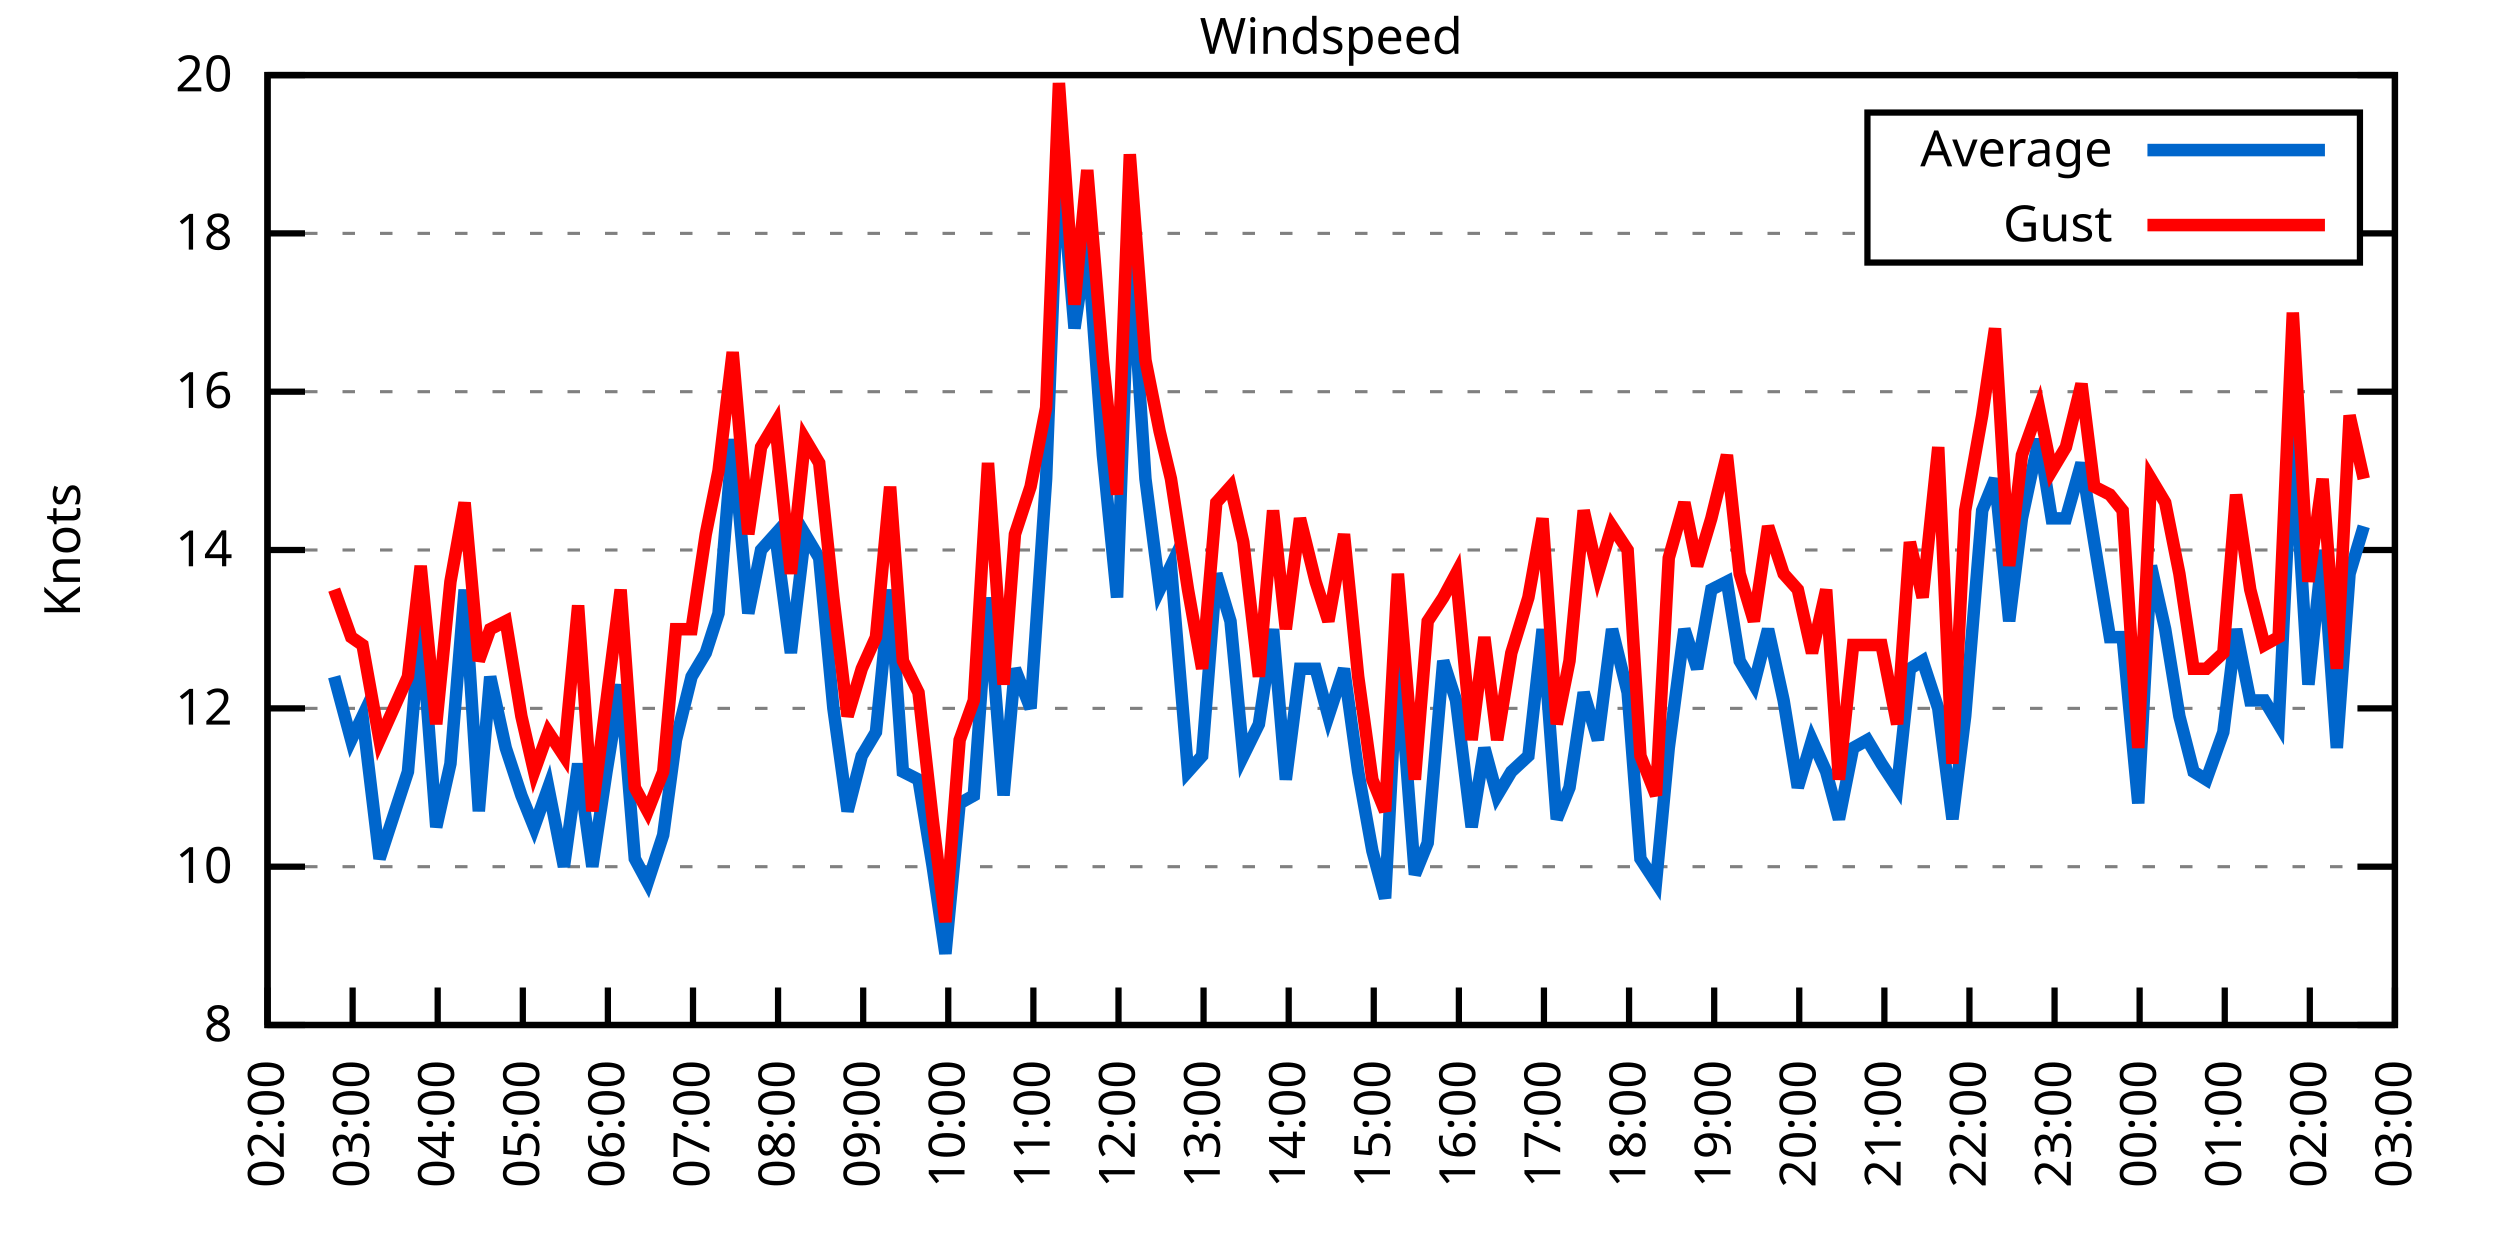
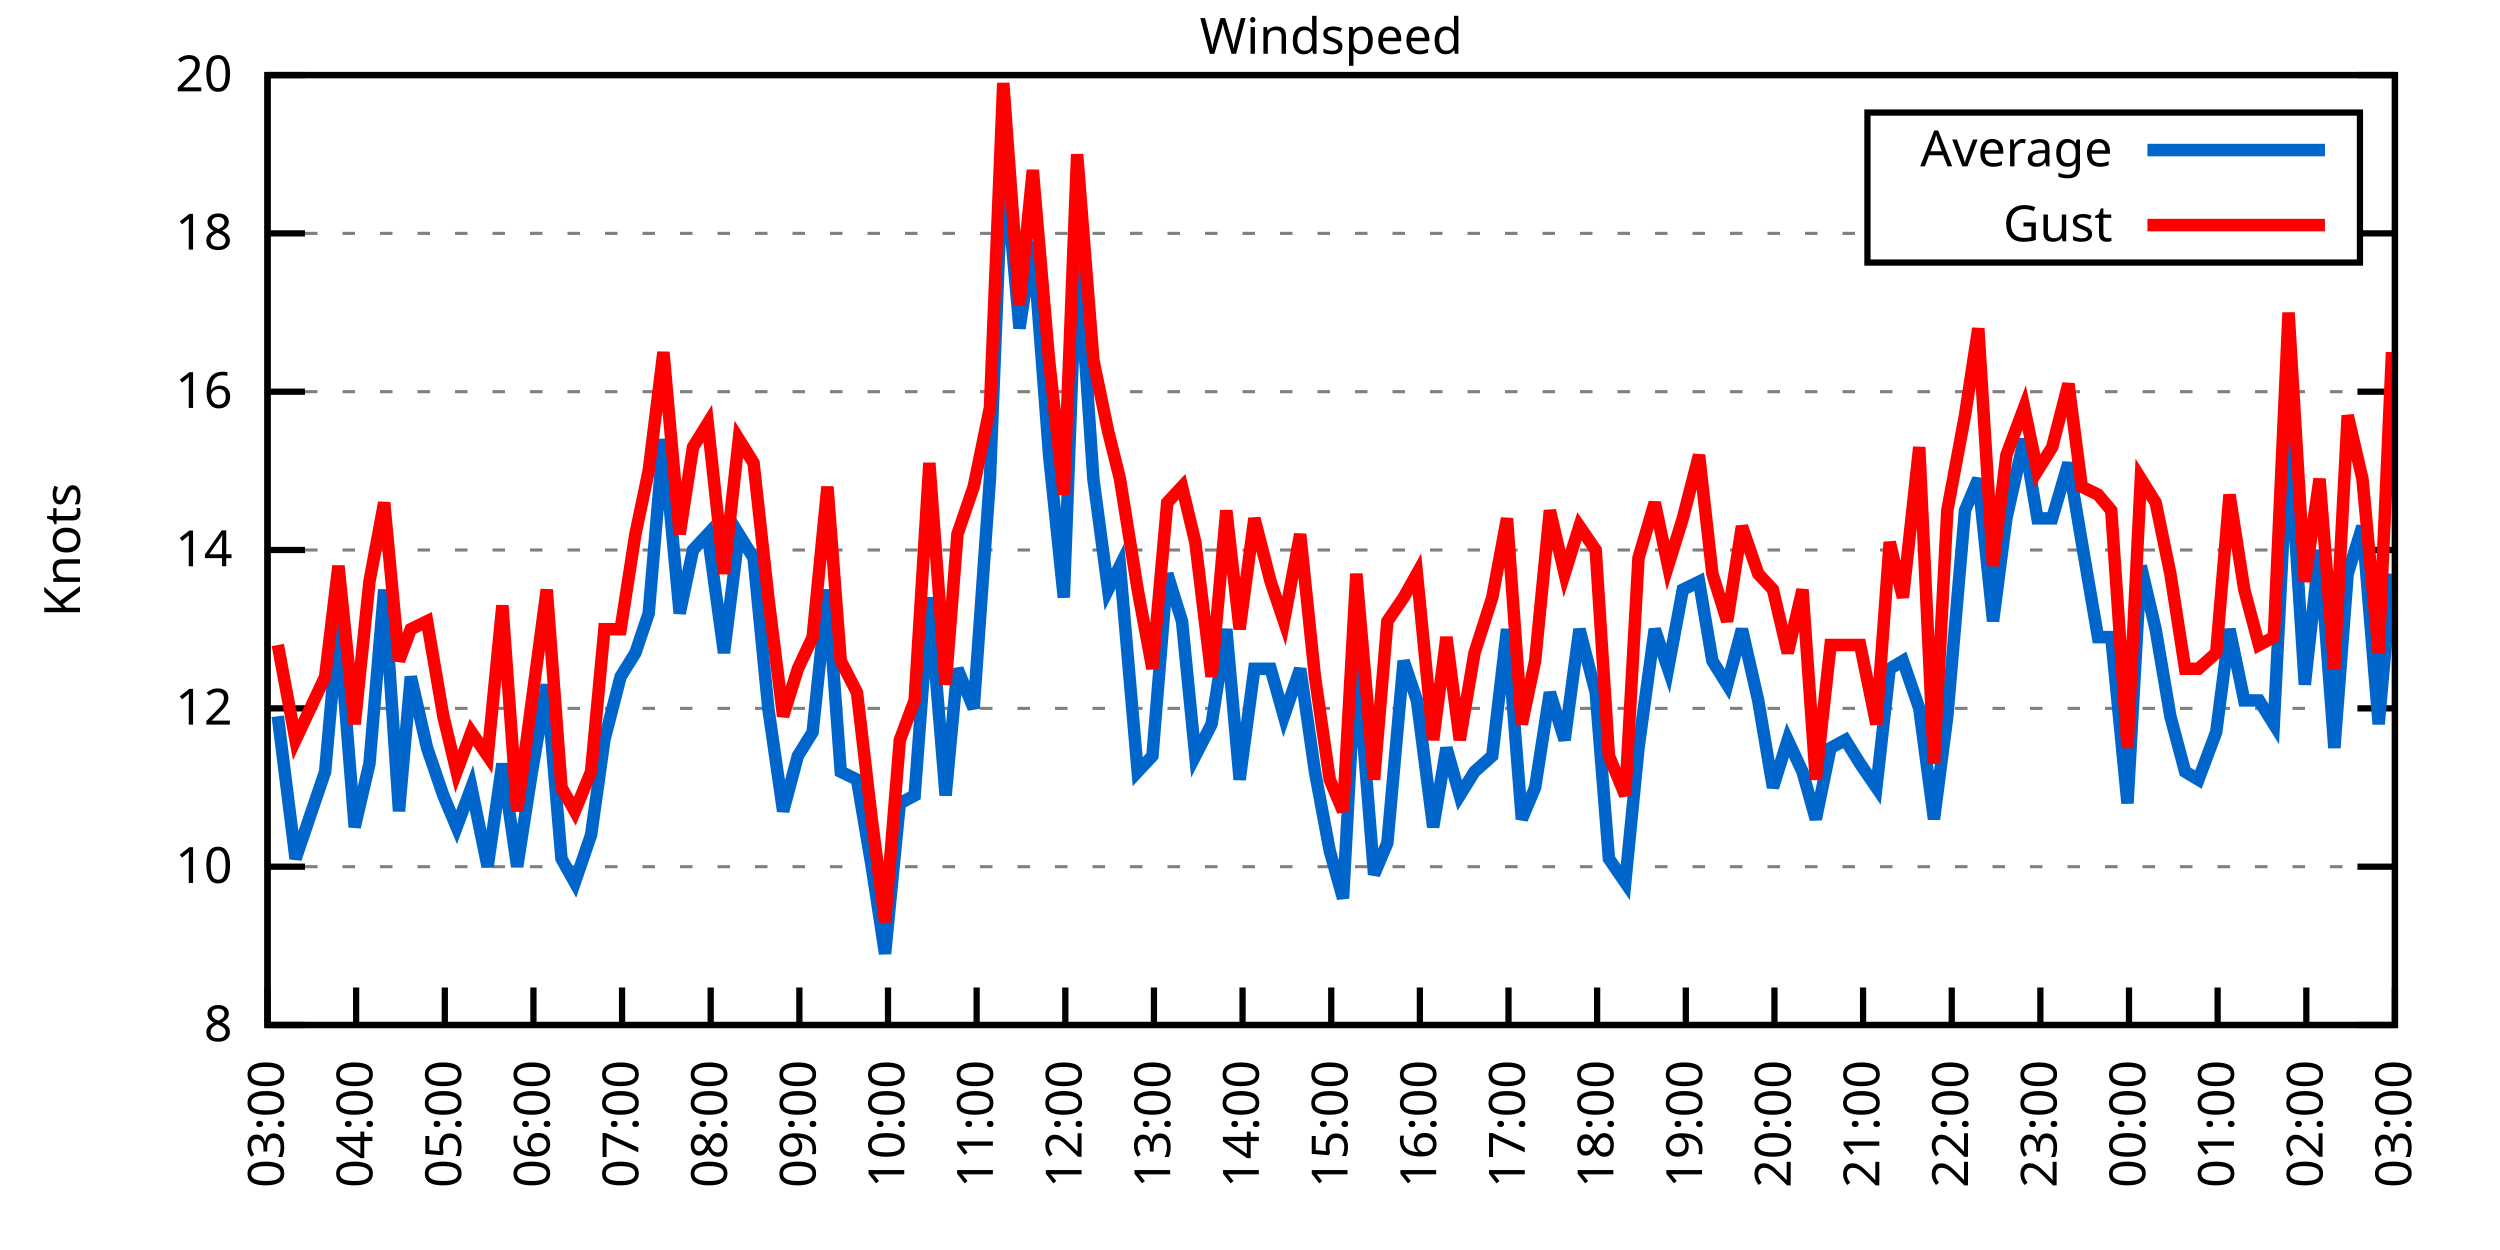
<svg xmlns="http://www.w3.org/2000/svg" xmlns:xlink="http://www.w3.org/1999/xlink" width="400" height="200" viewBox="0 0 400 200">
  <g id="gnuplot_canvas">
    <rect x="0" y="0" width="400" height="200" fill="none" />
    <defs>
      <circle id="gpDot" r="0.5" stroke-width="0.5" stroke="currentColor" />
      <path id="gpPt0" stroke-width="0.333" stroke="currentColor" d="M-1,0 h2 M0,-1 v2" />
      <path id="gpPt1" stroke-width="0.333" stroke="currentColor" d="M-1,-1 L1,1 M1,-1 L-1,1" />
      <path id="gpPt2" stroke-width="0.333" stroke="currentColor" d="M-1,0 L1,0 M0,-1 L0,1 M-1,-1 L1,1 M-1,1 L1,-1" />
      <rect id="gpPt3" stroke-width="0.333" stroke="currentColor" x="-1" y="-1" width="2" height="2" />
      <rect id="gpPt4" stroke-width="0.333" stroke="currentColor" fill="currentColor" x="-1" y="-1" width="2" height="2" />
      <circle id="gpPt5" stroke-width="0.333" stroke="currentColor" cx="0" cy="0" r="1" />
      <use xlink:href="#gpPt5" id="gpPt6" fill="currentColor" stroke="none" />
      <path id="gpPt7" stroke-width="0.333" stroke="currentColor" d="M0,-1.33 L-1.33,0.67 L1.33,0.67 z" />
      <use xlink:href="#gpPt7" id="gpPt8" fill="currentColor" stroke="none" />
      <use xlink:href="#gpPt7" id="gpPt9" stroke="currentColor" transform="rotate(180)" />
      <use xlink:href="#gpPt9" id="gpPt10" fill="currentColor" stroke="none" />
      <use xlink:href="#gpPt3" id="gpPt11" stroke="currentColor" transform="rotate(45)" />
      <use xlink:href="#gpPt11" id="gpPt12" fill="currentColor" stroke="none" />
      <path id="gpPt13" stroke-width="0.333" stroke="currentColor" d="M0,1.330 L1.265,0.411 L0.782,-1.067 L-0.782,-1.076 L-1.265,0.411 z" />
      <use xlink:href="#gpPt13" id="gpPt14" fill="currentColor" stroke="none" />
      <filter id="textbox" filterUnits="objectBoundingBox" x="0" y="0" height="1" width="1">
        <feFlood flood-color="white" flood-opacity="1" result="bgnd" />
        <feComposite in="SourceGraphic" in2="bgnd" operator="atop" />
      </filter>
      <filter id="greybox" filterUnits="objectBoundingBox" x="0" y="0" height="1" width="1">
        <feFlood flood-color="lightgrey" flood-opacity="1" result="grey" />
        <feComposite in="SourceGraphic" in2="grey" operator="atop" />
      </filter>
    </defs>
    <g fill="none" color="white" stroke="currentColor" stroke-width="1.00" stroke-linecap="butt" stroke-linejoin="miter">
</g>
    <g fill="none" color="black" stroke="currentColor" stroke-width="1.00" stroke-linecap="butt" stroke-linejoin="miter">
      <g stroke="none" shape-rendering="crispEdges">
        <polygon fill="rgb(255, 255, 255)" points="42.80,164.00 383.18,164.00 383.18,12.02 42.80,12.02 " />
      </g>
    </g>
    <g fill="none" color="black" stroke="currentColor" stroke-width="1.00" stroke-linecap="butt" stroke-linejoin="miter">
</g>
    <g fill="none" color="black" stroke="black" stroke-width="0.50" stroke-linecap="butt" stroke-linejoin="miter">
</g>
    <g fill="none" color="gray" stroke="currentColor" stroke-width="0.50" stroke-linecap="butt" stroke-linejoin="miter">
      <path stroke="gray" stroke-dasharray="2,4" class="gridline" d="M42.80,164.00 L383.19,164.00  " />
    </g>
    <g fill="none" color="gray" stroke="gray" stroke-width="1.00" stroke-linecap="butt" stroke-linejoin="miter">
</g>
    <g fill="none" color="black" stroke="currentColor" stroke-width="1.00" stroke-linecap="butt" stroke-linejoin="miter">
      <path stroke="black" d="M42.80,164.00 L48.80,164.00 M383.19,164.00 L377.19,164.00  " />
      <g transform="translate(37.20,166.60)" stroke="none" fill="black" font-family="Sans" font-size="8.00" text-anchor="end">
        <text>
          <tspan font-family="Sans"> 8</tspan>
        </text>
      </g>
    </g>
    <g fill="none" color="black" stroke="currentColor" stroke-width="1.00" stroke-linecap="butt" stroke-linejoin="miter">
</g>
    <g fill="none" color="black" stroke="black" stroke-width="0.50" stroke-linecap="butt" stroke-linejoin="miter">
</g>
    <g fill="none" color="gray" stroke="currentColor" stroke-width="0.50" stroke-linecap="butt" stroke-linejoin="miter">
      <path stroke="gray" stroke-dasharray="2,4" class="gridline" d="M42.80,138.67 L383.19,138.67  " />
    </g>
    <g fill="none" color="gray" stroke="gray" stroke-width="1.00" stroke-linecap="butt" stroke-linejoin="miter">
</g>
    <g fill="none" color="black" stroke="currentColor" stroke-width="1.00" stroke-linecap="butt" stroke-linejoin="miter">
      <path stroke="black" d="M42.80,138.67 L48.80,138.67 M383.19,138.67 L377.19,138.67  " />
      <g transform="translate(37.20,141.27)" stroke="none" fill="black" font-family="Sans" font-size="8.00" text-anchor="end">
        <text>
          <tspan font-family="Sans"> 10</tspan>
        </text>
      </g>
    </g>
    <g fill="none" color="black" stroke="currentColor" stroke-width="1.00" stroke-linecap="butt" stroke-linejoin="miter">
</g>
    <g fill="none" color="black" stroke="black" stroke-width="0.50" stroke-linecap="butt" stroke-linejoin="miter">
</g>
    <g fill="none" color="gray" stroke="currentColor" stroke-width="0.50" stroke-linecap="butt" stroke-linejoin="miter">
      <path stroke="gray" stroke-dasharray="2,4" class="gridline" d="M42.80,113.34 L383.19,113.34  " />
    </g>
    <g fill="none" color="gray" stroke="gray" stroke-width="1.00" stroke-linecap="butt" stroke-linejoin="miter">
</g>
    <g fill="none" color="black" stroke="currentColor" stroke-width="1.00" stroke-linecap="butt" stroke-linejoin="miter">
      <path stroke="black" d="M42.80,113.34 L48.80,113.34 M383.19,113.34 L377.19,113.34  " />
      <g transform="translate(37.20,115.94)" stroke="none" fill="black" font-family="Sans" font-size="8.00" text-anchor="end">
        <text>
          <tspan font-family="Sans"> 12</tspan>
        </text>
      </g>
    </g>
    <g fill="none" color="black" stroke="currentColor" stroke-width="1.00" stroke-linecap="butt" stroke-linejoin="miter">
</g>
    <g fill="none" color="black" stroke="black" stroke-width="0.50" stroke-linecap="butt" stroke-linejoin="miter">
</g>
    <g fill="none" color="gray" stroke="currentColor" stroke-width="0.50" stroke-linecap="butt" stroke-linejoin="miter">
      <path stroke="gray" stroke-dasharray="2,4" class="gridline" d="M42.80,88.00 L383.19,88.00  " />
    </g>
    <g fill="none" color="gray" stroke="gray" stroke-width="1.00" stroke-linecap="butt" stroke-linejoin="miter">
</g>
    <g fill="none" color="black" stroke="currentColor" stroke-width="1.00" stroke-linecap="butt" stroke-linejoin="miter">
      <path stroke="black" d="M42.80,88.00 L48.80,88.00 M383.19,88.00 L377.19,88.00  " />
      <g transform="translate(37.20,90.60)" stroke="none" fill="black" font-family="Sans" font-size="8.00" text-anchor="end">
        <text>
          <tspan font-family="Sans"> 14</tspan>
        </text>
      </g>
    </g>
    <g fill="none" color="black" stroke="currentColor" stroke-width="1.00" stroke-linecap="butt" stroke-linejoin="miter">
</g>
    <g fill="none" color="black" stroke="black" stroke-width="0.50" stroke-linecap="butt" stroke-linejoin="miter">
</g>
    <g fill="none" color="gray" stroke="currentColor" stroke-width="0.50" stroke-linecap="butt" stroke-linejoin="miter">
      <path stroke="gray" stroke-dasharray="2,4" class="gridline" d="M42.80,62.67 L383.19,62.67  " />
    </g>
    <g fill="none" color="gray" stroke="gray" stroke-width="1.00" stroke-linecap="butt" stroke-linejoin="miter">
</g>
    <g fill="none" color="black" stroke="currentColor" stroke-width="1.00" stroke-linecap="butt" stroke-linejoin="miter">
      <path stroke="black" d="M42.80,62.67 L48.80,62.67 M383.19,62.67 L377.19,62.67  " />
      <g transform="translate(37.20,65.27)" stroke="none" fill="black" font-family="Sans" font-size="8.00" text-anchor="end">
        <text>
          <tspan font-family="Sans"> 16</tspan>
        </text>
      </g>
    </g>
    <g fill="none" color="black" stroke="currentColor" stroke-width="1.00" stroke-linecap="butt" stroke-linejoin="miter">
</g>
    <g fill="none" color="black" stroke="black" stroke-width="0.50" stroke-linecap="butt" stroke-linejoin="miter">
</g>
    <g fill="none" color="gray" stroke="currentColor" stroke-width="0.50" stroke-linecap="butt" stroke-linejoin="miter">
      <path stroke="gray" stroke-dasharray="2,4" class="gridline" d="M42.80,37.34 L298.79,37.34 M377.59,37.34 L383.19,37.34  " />
    </g>
    <g fill="none" color="gray" stroke="gray" stroke-width="1.00" stroke-linecap="butt" stroke-linejoin="miter">
</g>
    <g fill="none" color="black" stroke="currentColor" stroke-width="1.00" stroke-linecap="butt" stroke-linejoin="miter">
      <path stroke="black" d="M42.80,37.34 L48.80,37.34 M383.19,37.34 L377.19,37.34  " />
      <g transform="translate(37.20,39.94)" stroke="none" fill="black" font-family="Sans" font-size="8.00" text-anchor="end">
        <text>
          <tspan font-family="Sans"> 18</tspan>
        </text>
      </g>
    </g>
    <g fill="none" color="black" stroke="currentColor" stroke-width="1.00" stroke-linecap="butt" stroke-linejoin="miter">
</g>
    <g fill="none" color="black" stroke="black" stroke-width="0.50" stroke-linecap="butt" stroke-linejoin="miter">
</g>
    <g fill="none" color="gray" stroke="currentColor" stroke-width="0.50" stroke-linecap="butt" stroke-linejoin="miter">
      <path stroke="gray" stroke-dasharray="2,4" class="gridline" d="M42.80,12.01 L383.19,12.01  " />
    </g>
    <g fill="none" color="gray" stroke="gray" stroke-width="1.00" stroke-linecap="butt" stroke-linejoin="miter">
</g>
    <g fill="none" color="black" stroke="currentColor" stroke-width="1.00" stroke-linecap="butt" stroke-linejoin="miter">
      <path stroke="black" d="M42.80,12.01 L48.80,12.01 M383.19,12.01 L377.19,12.01  " />
      <g transform="translate(37.20,14.61)" stroke="none" fill="black" font-family="Sans" font-size="8.00" text-anchor="end">
        <text>
          <tspan font-family="Sans"> 20</tspan>
        </text>
      </g>
    </g>
    <g fill="none" color="black" stroke="currentColor" stroke-width="1.00" stroke-linecap="butt" stroke-linejoin="miter">
      <path stroke="black" d="M42.80,164.00 L42.80,158.00  " />
      <g transform="translate(45.40,169.60) rotate(270.00)" stroke="none" fill="black" font-family="Sans" font-size="8.00" text-anchor="end">
        <text>
-           <tspan font-family="Sans">02:00</tspan>
-         </text>
-       </g>
-     </g>
-     <g fill="none" color="black" stroke="currentColor" stroke-width="1.00" stroke-linecap="butt" stroke-linejoin="miter">
-       <path stroke="black" d="M56.42,164.00 L56.42,158.00  " />
-       <g transform="translate(59.02,169.60) rotate(270.00)" stroke="none" fill="black" font-family="Sans" font-size="8.00" text-anchor="end">
-         <text>
          <tspan font-family="Sans">03:00</tspan>
        </text>
      </g>
    </g>
    <g fill="none" color="black" stroke="currentColor" stroke-width="1.00" stroke-linecap="butt" stroke-linejoin="miter">
-       <path stroke="black" d="M70.03,164.00 L70.03,158.00  " />
-       <g transform="translate(72.63,169.60) rotate(270.00)" stroke="none" fill="black" font-family="Sans" font-size="8.00" text-anchor="end">
+       <path stroke="black" d="M56.98,164.00 L56.98,158.00  " />
+       <g transform="translate(59.58,169.60) rotate(270.00)" stroke="none" fill="black" font-family="Sans" font-size="8.00" text-anchor="end">
        <text>
          <tspan font-family="Sans">04:00</tspan>
        </text>
      </g>
    </g>
    <g fill="none" color="black" stroke="currentColor" stroke-width="1.00" stroke-linecap="butt" stroke-linejoin="miter">
-       <path stroke="black" d="M83.65,164.00 L83.65,158.00  " />
-       <g transform="translate(86.25,169.60) rotate(270.00)" stroke="none" fill="black" font-family="Sans" font-size="8.00" text-anchor="end">
+       <path stroke="black" d="M71.17,164.00 L71.17,158.00  " />
+       <g transform="translate(73.77,169.60) rotate(270.00)" stroke="none" fill="black" font-family="Sans" font-size="8.00" text-anchor="end">
        <text>
          <tspan font-family="Sans">05:00</tspan>
        </text>
      </g>
    </g>
    <g fill="none" color="black" stroke="currentColor" stroke-width="1.00" stroke-linecap="butt" stroke-linejoin="miter">
-       <path stroke="black" d="M97.26,164.00 L97.26,158.00  " />
-       <g transform="translate(99.86,169.60) rotate(270.00)" stroke="none" fill="black" font-family="Sans" font-size="8.00" text-anchor="end">
+       <path stroke="black" d="M85.35,164.00 L85.35,158.00  " />
+       <g transform="translate(87.95,169.60) rotate(270.00)" stroke="none" fill="black" font-family="Sans" font-size="8.00" text-anchor="end">
        <text>
          <tspan font-family="Sans">06:00</tspan>
        </text>
      </g>
    </g>
    <g fill="none" color="black" stroke="currentColor" stroke-width="1.00" stroke-linecap="butt" stroke-linejoin="miter">
-       <path stroke="black" d="M110.88,164.00 L110.88,158.00  " />
-       <g transform="translate(113.48,169.60) rotate(270.00)" stroke="none" fill="black" font-family="Sans" font-size="8.00" text-anchor="end">
+       <path stroke="black" d="M99.53,164.00 L99.53,158.00  " />
+       <g transform="translate(102.13,169.60) rotate(270.00)" stroke="none" fill="black" font-family="Sans" font-size="8.00" text-anchor="end">
        <text>
          <tspan font-family="Sans">07:00</tspan>
        </text>
      </g>
    </g>
    <g fill="none" color="black" stroke="currentColor" stroke-width="1.00" stroke-linecap="butt" stroke-linejoin="miter">
-       <path stroke="black" d="M124.49,164.00 L124.49,158.00  " />
-       <g transform="translate(127.09,169.60) rotate(270.00)" stroke="none" fill="black" font-family="Sans" font-size="8.00" text-anchor="end">
+       <path stroke="black" d="M113.71,164.00 L113.71,158.00  " />
+       <g transform="translate(116.31,169.60) rotate(270.00)" stroke="none" fill="black" font-family="Sans" font-size="8.00" text-anchor="end">
        <text>
          <tspan font-family="Sans">08:00</tspan>
        </text>
      </g>
    </g>
    <g fill="none" color="black" stroke="currentColor" stroke-width="1.00" stroke-linecap="butt" stroke-linejoin="miter">
-       <path stroke="black" d="M138.11,164.00 L138.11,158.00  " />
-       <g transform="translate(140.71,169.60) rotate(270.00)" stroke="none" fill="black" font-family="Sans" font-size="8.00" text-anchor="end">
+       <path stroke="black" d="M127.90,164.00 L127.90,158.00  " />
+       <g transform="translate(130.50,169.60) rotate(270.00)" stroke="none" fill="black" font-family="Sans" font-size="8.00" text-anchor="end">
        <text>
          <tspan font-family="Sans">09:00</tspan>
        </text>
      </g>
    </g>
    <g fill="none" color="black" stroke="currentColor" stroke-width="1.00" stroke-linecap="butt" stroke-linejoin="miter">
-       <path stroke="black" d="M151.72,164.00 L151.72,158.00  " />
-       <g transform="translate(154.32,169.60) rotate(270.00)" stroke="none" fill="black" font-family="Sans" font-size="8.00" text-anchor="end">
+       <path stroke="black" d="M142.08,164.00 L142.08,158.00  " />
+       <g transform="translate(144.68,169.60) rotate(270.00)" stroke="none" fill="black" font-family="Sans" font-size="8.00" text-anchor="end">
        <text>
          <tspan font-family="Sans">10:00</tspan>
        </text>
      </g>
    </g>
    <g fill="none" color="black" stroke="currentColor" stroke-width="1.00" stroke-linecap="butt" stroke-linejoin="miter">
-       <path stroke="black" d="M165.34,164.00 L165.34,158.00  " />
-       <g transform="translate(167.94,169.60) rotate(270.00)" stroke="none" fill="black" font-family="Sans" font-size="8.00" text-anchor="end">
+       <path stroke="black" d="M156.26,164.00 L156.26,158.00  " />
+       <g transform="translate(158.86,169.60) rotate(270.00)" stroke="none" fill="black" font-family="Sans" font-size="8.00" text-anchor="end">
        <text>
          <tspan font-family="Sans">11:00</tspan>
        </text>
      </g>
    </g>
    <g fill="none" color="black" stroke="currentColor" stroke-width="1.00" stroke-linecap="butt" stroke-linejoin="miter">
-       <path stroke="black" d="M178.96,164.00 L178.96,158.00  " />
-       <g transform="translate(181.56,169.60) rotate(270.00)" stroke="none" fill="black" font-family="Sans" font-size="8.00" text-anchor="end">
+       <path stroke="black" d="M170.45,164.00 L170.45,158.00  " />
+       <g transform="translate(173.05,169.60) rotate(270.00)" stroke="none" fill="black" font-family="Sans" font-size="8.00" text-anchor="end">
        <text>
          <tspan font-family="Sans">12:00</tspan>
        </text>
      </g>
    </g>
    <g fill="none" color="black" stroke="currentColor" stroke-width="1.00" stroke-linecap="butt" stroke-linejoin="miter">
-       <path stroke="black" d="M192.57,164.00 L192.57,158.00  " />
-       <g transform="translate(195.17,169.60) rotate(270.00)" stroke="none" fill="black" font-family="Sans" font-size="8.00" text-anchor="end">
+       <path stroke="black" d="M184.63,164.00 L184.63,158.00  " />
+       <g transform="translate(187.23,169.60) rotate(270.00)" stroke="none" fill="black" font-family="Sans" font-size="8.00" text-anchor="end">
        <text>
          <tspan font-family="Sans">13:00</tspan>
        </text>
      </g>
    </g>
    <g fill="none" color="black" stroke="currentColor" stroke-width="1.00" stroke-linecap="butt" stroke-linejoin="miter">
-       <path stroke="black" d="M206.19,164.00 L206.19,158.00  " />
-       <g transform="translate(208.79,169.60) rotate(270.00)" stroke="none" fill="black" font-family="Sans" font-size="8.00" text-anchor="end">
+       <path stroke="black" d="M198.81,164.00 L198.81,158.00  " />
+       <g transform="translate(201.41,169.60) rotate(270.00)" stroke="none" fill="black" font-family="Sans" font-size="8.00" text-anchor="end">
        <text>
          <tspan font-family="Sans">14:00</tspan>
        </text>
      </g>
    </g>
    <g fill="none" color="black" stroke="currentColor" stroke-width="1.00" stroke-linecap="butt" stroke-linejoin="miter">
-       <path stroke="black" d="M219.80,164.00 L219.80,158.00  " />
-       <g transform="translate(222.40,169.60) rotate(270.00)" stroke="none" fill="black" font-family="Sans" font-size="8.00" text-anchor="end">
+       <path stroke="black" d="M213.00,164.00 L213.00,158.00  " />
+       <g transform="translate(215.60,169.60) rotate(270.00)" stroke="none" fill="black" font-family="Sans" font-size="8.00" text-anchor="end">
        <text>
          <tspan font-family="Sans">15:00</tspan>
        </text>
      </g>
    </g>
    <g fill="none" color="black" stroke="currentColor" stroke-width="1.00" stroke-linecap="butt" stroke-linejoin="miter">
-       <path stroke="black" d="M233.42,164.00 L233.42,158.00  " />
-       <g transform="translate(236.02,169.60) rotate(270.00)" stroke="none" fill="black" font-family="Sans" font-size="8.00" text-anchor="end">
+       <path stroke="black" d="M227.18,164.00 L227.18,158.00  " />
+       <g transform="translate(229.78,169.60) rotate(270.00)" stroke="none" fill="black" font-family="Sans" font-size="8.00" text-anchor="end">
        <text>
          <tspan font-family="Sans">16:00</tspan>
        </text>
      </g>
    </g>
    <g fill="none" color="black" stroke="currentColor" stroke-width="1.00" stroke-linecap="butt" stroke-linejoin="miter">
-       <path stroke="black" d="M247.03,164.00 L247.03,158.00  " />
-       <g transform="translate(249.63,169.60) rotate(270.00)" stroke="none" fill="black" font-family="Sans" font-size="8.00" text-anchor="end">
+       <path stroke="black" d="M241.36,164.00 L241.36,158.00  " />
+       <g transform="translate(243.96,169.60) rotate(270.00)" stroke="none" fill="black" font-family="Sans" font-size="8.00" text-anchor="end">
        <text>
          <tspan font-family="Sans">17:00</tspan>
        </text>
      </g>
    </g>
    <g fill="none" color="black" stroke="currentColor" stroke-width="1.00" stroke-linecap="butt" stroke-linejoin="miter">
-       <path stroke="black" d="M260.65,164.00 L260.65,158.00  " />
-       <g transform="translate(263.25,169.60) rotate(270.00)" stroke="none" fill="black" font-family="Sans" font-size="8.00" text-anchor="end">
+       <path stroke="black" d="M255.54,164.00 L255.54,158.00  " />
+       <g transform="translate(258.14,169.60) rotate(270.00)" stroke="none" fill="black" font-family="Sans" font-size="8.00" text-anchor="end">
        <text>
          <tspan font-family="Sans">18:00</tspan>
        </text>
      </g>
    </g>
    <g fill="none" color="black" stroke="currentColor" stroke-width="1.00" stroke-linecap="butt" stroke-linejoin="miter">
-       <path stroke="black" d="M274.27,164.00 L274.27,158.00  " />
-       <g transform="translate(276.87,169.60) rotate(270.00)" stroke="none" fill="black" font-family="Sans" font-size="8.00" text-anchor="end">
+       <path stroke="black" d="M269.73,164.00 L269.73,158.00  " />
+       <g transform="translate(272.33,169.60) rotate(270.00)" stroke="none" fill="black" font-family="Sans" font-size="8.00" text-anchor="end">
        <text>
          <tspan font-family="Sans">19:00</tspan>
        </text>
      </g>
    </g>
    <g fill="none" color="black" stroke="currentColor" stroke-width="1.00" stroke-linecap="butt" stroke-linejoin="miter">
-       <path stroke="black" d="M287.88,164.00 L287.88,158.00  " />
-       <g transform="translate(290.48,169.60) rotate(270.00)" stroke="none" fill="black" font-family="Sans" font-size="8.00" text-anchor="end">
+       <path stroke="black" d="M283.91,164.00 L283.91,158.00  " />
+       <g transform="translate(286.51,169.60) rotate(270.00)" stroke="none" fill="black" font-family="Sans" font-size="8.00" text-anchor="end">
        <text>
          <tspan font-family="Sans">20:00</tspan>
        </text>
      </g>
    </g>
    <g fill="none" color="black" stroke="currentColor" stroke-width="1.00" stroke-linecap="butt" stroke-linejoin="miter">
-       <path stroke="black" d="M301.50,164.00 L301.50,158.00  " />
-       <g transform="translate(304.10,169.60) rotate(270.00)" stroke="none" fill="black" font-family="Sans" font-size="8.00" text-anchor="end">
+       <path stroke="black" d="M298.09,164.00 L298.09,158.00  " />
+       <g transform="translate(300.69,169.60) rotate(270.00)" stroke="none" fill="black" font-family="Sans" font-size="8.00" text-anchor="end">
        <text>
          <tspan font-family="Sans">21:00</tspan>
        </text>
      </g>
    </g>
    <g fill="none" color="black" stroke="currentColor" stroke-width="1.00" stroke-linecap="butt" stroke-linejoin="miter">
-       <path stroke="black" d="M315.11,164.00 L315.11,158.00  " />
-       <g transform="translate(317.71,169.60) rotate(270.00)" stroke="none" fill="black" font-family="Sans" font-size="8.00" text-anchor="end">
+       <path stroke="black" d="M312.28,164.00 L312.28,158.00  " />
+       <g transform="translate(314.88,169.60) rotate(270.00)" stroke="none" fill="black" font-family="Sans" font-size="8.00" text-anchor="end">
        <text>
          <tspan font-family="Sans">22:00</tspan>
        </text>
      </g>
    </g>
    <g fill="none" color="black" stroke="currentColor" stroke-width="1.00" stroke-linecap="butt" stroke-linejoin="miter">
-       <path stroke="black" d="M328.73,164.00 L328.73,158.00  " />
-       <g transform="translate(331.33,169.60) rotate(270.00)" stroke="none" fill="black" font-family="Sans" font-size="8.00" text-anchor="end">
+       <path stroke="black" d="M326.46,164.00 L326.46,158.00  " />
+       <g transform="translate(329.06,169.60) rotate(270.00)" stroke="none" fill="black" font-family="Sans" font-size="8.00" text-anchor="end">
        <text>
          <tspan font-family="Sans">23:00</tspan>
        </text>
      </g>
    </g>
    <g fill="none" color="black" stroke="currentColor" stroke-width="1.00" stroke-linecap="butt" stroke-linejoin="miter">
-       <path stroke="black" d="M342.34,164.00 L342.34,158.00  " />
-       <g transform="translate(344.94,169.60) rotate(270.00)" stroke="none" fill="black" font-family="Sans" font-size="8.00" text-anchor="end">
+       <path stroke="black" d="M340.64,164.00 L340.64,158.00  " />
+       <g transform="translate(343.24,169.60) rotate(270.00)" stroke="none" fill="black" font-family="Sans" font-size="8.00" text-anchor="end">
        <text>
          <tspan font-family="Sans">00:00</tspan>
        </text>
      </g>
    </g>
    <g fill="none" color="black" stroke="currentColor" stroke-width="1.00" stroke-linecap="butt" stroke-linejoin="miter">
-       <path stroke="black" d="M355.96,164.00 L355.96,158.00  " />
-       <g transform="translate(358.56,169.60) rotate(270.00)" stroke="none" fill="black" font-family="Sans" font-size="8.00" text-anchor="end">
+       <path stroke="black" d="M354.82,164.00 L354.82,158.00  " />
+       <g transform="translate(357.42,169.60) rotate(270.00)" stroke="none" fill="black" font-family="Sans" font-size="8.00" text-anchor="end">
        <text>
          <tspan font-family="Sans">01:00</tspan>
        </text>
      </g>
    </g>
    <g fill="none" color="black" stroke="currentColor" stroke-width="1.00" stroke-linecap="butt" stroke-linejoin="miter">
-       <path stroke="black" d="M369.57,164.00 L369.57,158.00  " />
-       <g transform="translate(372.17,169.60) rotate(270.00)" stroke="none" fill="black" font-family="Sans" font-size="8.00" text-anchor="end">
+       <path stroke="black" d="M369.01,164.00 L369.01,158.00  " />
+       <g transform="translate(371.61,169.60) rotate(270.00)" stroke="none" fill="black" font-family="Sans" font-size="8.00" text-anchor="end">
        <text>
          <tspan font-family="Sans">02:00</tspan>
        </text>
      </g>
    </g>
    <g fill="none" color="black" stroke="currentColor" stroke-width="1.00" stroke-linecap="butt" stroke-linejoin="miter">
      <path stroke="black" d="M383.19,164.00 L383.19,158.00  " />
      <g transform="translate(385.79,169.60) rotate(270.00)" stroke="none" fill="black" font-family="Sans" font-size="8.00" text-anchor="end">
        <text>
          <tspan font-family="Sans">03:00</tspan>
        </text>
      </g>
    </g>
    <g fill="none" color="black" stroke="currentColor" stroke-width="1.00" stroke-linecap="butt" stroke-linejoin="miter">
</g>
    <g fill="none" color="black" stroke="currentColor" stroke-width="1.00" stroke-linecap="butt" stroke-linejoin="miter">
      <path stroke="black" d="M42.80,12.01 L42.80,164.00 L383.19,164.00 L383.19,12.01 L42.80,12.01 Z  " />
    </g>
    <g fill="none" color="black" stroke="currentColor" stroke-width="1.00" stroke-linecap="butt" stroke-linejoin="miter">
</g>
    <g fill="none" color="black" stroke="currentColor" stroke-width="1.00" stroke-linecap="butt" stroke-linejoin="miter">
      <path stroke="black" d="M298.79,42.01 L298.79,18.01 L377.59,18.01 L377.59,42.01 L298.79,42.01 Z  " />
    </g>
    <g id="Windspeed_plot_1">
      <g fill="none" color="white" stroke="black" stroke-width="2.00" stroke-linecap="butt" stroke-linejoin="miter">
</g>
      <g fill="none" color="black" stroke="currentColor" stroke-width="2.00" stroke-linecap="butt" stroke-linejoin="miter">
        <g transform="translate(337.99,26.61)" stroke="none" fill="black" font-family="Sans" font-size="8.00" text-anchor="end">
          <text>
            <tspan font-family="Sans">Average</tspan>
          </text>
        </g>
      </g>
      <g fill="none" color="black" stroke="currentColor" stroke-width="2.00" stroke-linecap="butt" stroke-linejoin="miter">
-         <path stroke="rgb(  0, 102, 204)" d="M343.59,24.01 L371.99,24.01 M53.47,108.27 L56.19,118.40 L58.00,114.60 L60.73,137.40 L65.27,123.47 L67.31,99.40   L69.80,132.34 L72.07,122.20 L74.34,94.34 L76.61,129.80 L78.43,108.27 L80.92,119.67 L83.42,127.27 L85.46,132.34   L87.73,126.00 L90.23,138.67 L92.50,122.20 L94.77,138.67 L97.04,123.47 L99.30,109.54 L101.57,137.40 L103.62,141.20   L106.11,133.60 L108.15,118.40 L110.65,108.27 L112.92,104.47 L114.96,98.14 L117.23,70.27 L119.73,98.14 L121.77,88.00   L124.04,85.47 L126.54,104.47 L128.81,85.47 L131.07,89.27 L133.34,113.34 L135.61,129.80 L137.88,120.94 L140.15,117.14   L142.42,94.34 L144.46,123.47 L146.96,124.74 L149.23,138.67 L151.27,152.60 L153.54,128.54 L155.81,127.27 L158.08,95.60   L160.57,127.27 L162.39,107.00 L164.89,113.34 L167.38,76.61 L169.43,23.41 L171.92,52.54 L173.96,38.61 L176.46,72.81   L178.73,95.60 L180.77,38.61 L183.27,76.61 L185.54,94.34 L187.35,90.54 L190.08,123.47 L192.34,120.94 L194.61,91.80   L196.88,99.40 L198.93,120.94 L201.42,115.87 L203.69,100.67 L205.73,124.74 L208.00,107.00 L210.50,107.00 L212.54,114.60   L215.04,107.00 L217.31,123.47 L219.58,136.14 L221.62,143.73 L223.66,104.47 L226.38,139.93 L228.43,134.87 L230.92,105.74   L232.96,112.07 L235.46,132.34 L237.50,119.67 L239.55,127.27 L241.81,123.47 L244.54,120.94 L246.81,100.67 L249.08,131.07   L251.12,126.00 L253.39,110.80 L255.66,118.40 L257.93,100.67 L260.42,110.80 L262.47,137.40 L264.96,141.20 L267.00,119.67   L269.50,100.67 L271.54,107.00 L273.81,94.34 L276.31,93.07 L278.35,105.74 L280.62,109.54 L282.89,100.67 L285.38,112.07   L287.65,126.00 L289.92,118.40 L292.19,123.47 L294.23,131.07 L296.50,119.67 L298.77,118.40 L301.04,122.20 L303.54,126.00   L305.58,107.00 L307.62,105.74 L310.12,113.34 L312.39,131.07 L314.43,114.60 L317.15,81.67 L319.20,76.61 L321.47,99.40   L323.51,82.94 L326.23,70.27 L328.27,82.94 L330.54,82.94 L333.04,74.07 L335.08,86.74 L337.58,101.94 L339.62,101.94   L342.12,128.54 L344.16,90.54 L346.43,100.67 L348.70,114.60 L350.97,123.47 L353.01,124.74 L355.73,117.14 L357.77,100.67   L360.04,112.07 L362.31,112.07 L364.58,115.87 L366.85,69.01 L369.35,109.54 L371.62,88.00 L373.89,119.67 L375.93,91.80   L378.20,84.21  " />
+         <path stroke="rgb(  0, 102, 204)" d="M343.59,24.01 L371.99,24.01 M44.45,114.60 L47.29,137.40 L52.02,123.47 L54.15,99.40 L56.75,132.34 L59.11,122.20   L61.47,94.34 L63.84,129.80 L65.73,108.27 L68.33,119.67 L70.93,127.27 L73.06,132.34 L75.42,126.00 L78.02,138.67   L80.38,122.20 L82.75,138.67 L85.11,123.47 L87.48,109.54 L89.84,137.40 L91.97,141.20 L94.57,133.60 L96.70,118.40   L99.30,108.27 L101.66,104.47 L103.79,98.14 L106.15,70.27 L108.75,98.14 L110.88,88.00 L113.24,85.47 L115.84,104.47   L118.21,85.47 L120.57,89.27 L122.93,113.34 L125.30,129.80 L127.66,120.94 L130.02,117.14 L132.39,94.34 L134.52,123.47   L137.12,124.74 L139.48,138.67 L141.61,152.60 L143.97,128.54 L146.34,127.27 L148.70,95.60 L151.30,127.27 L153.19,107.00   L155.79,113.34 L158.39,76.61 L160.52,23.41 L163.12,52.54 L165.25,38.61 L167.85,72.81 L170.21,95.60 L172.34,38.61   L174.94,76.61 L177.30,94.34 L179.19,90.54 L182.03,123.47 L184.39,120.94 L186.76,91.80 L189.12,99.40 L191.25,120.94   L193.85,115.87 L196.21,100.67 L198.34,124.74 L200.70,107.00 L203.30,107.00 L205.43,114.60 L208.03,107.00 L210.39,123.47   L212.76,136.14 L214.89,143.73 L217.01,104.47 L219.85,139.93 L221.98,134.87 L224.58,105.74 L226.71,112.07 L229.31,132.34   L231.43,119.67 L233.56,127.27 L235.92,123.47 L238.76,120.94 L241.12,100.67 L243.49,131.07 L245.62,126.00 L247.98,110.80   L250.34,118.40 L252.71,100.67 L255.31,110.80 L257.43,137.40 L260.04,141.20 L262.16,119.67 L264.76,100.67 L266.89,107.00   L269.25,94.34 L271.85,93.07 L273.98,105.74 L276.35,109.54 L278.71,100.67 L281.31,112.07 L283.67,126.00 L286.04,118.40   L288.40,123.47 L290.53,131.07 L292.89,119.67 L295.26,118.40 L297.62,122.20 L300.22,126.00 L302.35,107.00 L304.47,105.74   L307.08,113.34 L309.44,131.07 L311.57,114.60 L314.40,81.67 L316.53,76.61 L318.89,99.40 L321.02,82.94 L323.86,70.27   L325.99,82.94 L328.35,82.94 L330.95,74.07 L333.08,86.74 L335.68,101.94 L337.80,101.94 L340.40,128.54 L342.53,90.54   L344.90,100.67 L347.26,114.60 L349.62,123.47 L351.75,124.74 L354.59,117.14 L356.72,100.67 L359.08,112.07 L361.44,112.07   L363.81,115.87 L366.17,69.01 L368.77,109.54 L371.13,88.00 L373.50,119.67 L375.63,91.80 L377.99,84.21 L380.59,115.87   L382.72,91.80  " />
      </g>
    </g>
    <g id="Windspeed_plot_2">
      <g fill="none" color="black" stroke="currentColor" stroke-width="2.00" stroke-linecap="butt" stroke-linejoin="miter">
        <g transform="translate(337.99,38.61)" stroke="none" fill="black" font-family="Sans" font-size="8.00" text-anchor="end">
          <text>
            <tspan font-family="Sans">Gust</tspan>
          </text>
        </g>
      </g>
      <g fill="none" color="black" stroke="currentColor" stroke-width="2.00" stroke-linecap="butt" stroke-linejoin="miter">
-         <path stroke="rgb(255,   0,   0)" d="M343.59,36.01 L371.99,36.01 M53.47,94.34 L56.19,101.94 L58.00,103.20 L60.73,118.40 L65.27,108.27 L67.31,90.54   L69.80,115.87 L72.07,93.07 L74.34,80.41 L76.61,105.74 L78.43,100.67 L80.92,99.40 L83.42,114.60 L85.46,123.47   L87.73,117.14 L90.23,120.94 L92.50,96.87 L94.77,129.80 L97.04,112.07 L99.30,94.34 L101.57,126.00 L103.62,129.80   L106.11,123.47 L108.15,100.67 L110.65,100.67 L112.92,85.47 L114.96,75.34 L117.23,56.34 L119.73,85.47 L121.77,71.54   L124.04,67.74 L126.54,91.80 L128.81,70.27 L131.07,74.07 L133.34,95.60 L135.61,114.60 L137.88,107.00 L140.15,101.94   L142.42,77.87 L144.46,105.74 L146.96,110.80 L149.23,131.07 L151.27,147.53 L153.54,118.40 L155.81,112.07 L158.08,74.07   L160.57,109.54 L162.39,85.47 L164.89,77.87 L167.38,65.21 L169.43,13.28 L171.92,48.74 L173.96,27.21 L176.46,57.61   L178.73,79.14 L180.77,24.68 L183.27,57.61 L185.54,69.01 L187.35,76.61 L190.08,94.34 L192.34,107.00 L194.61,80.41   L196.88,77.87 L198.93,86.74 L201.42,108.27 L203.69,81.67 L205.73,100.67 L208.00,82.94 L210.50,93.07 L212.54,99.40   L215.04,85.47 L217.31,108.27 L219.58,124.74 L221.62,129.80 L223.66,91.80 L226.38,124.74 L228.43,99.40 L230.92,95.60   L232.96,91.80 L235.46,118.40 L237.50,101.94 L239.55,118.40 L241.81,104.47 L244.54,95.60 L246.81,82.94 L249.08,115.87   L251.12,105.74 L253.39,81.67 L255.66,91.80 L257.93,84.21 L260.42,88.00 L262.47,120.94 L264.96,127.27 L267.00,89.27   L269.50,80.41 L271.54,90.54 L273.81,82.94 L276.31,72.81 L278.35,91.80 L280.62,99.40 L282.89,84.21 L285.38,91.80   L287.65,94.34 L289.92,104.47 L292.19,94.34 L294.23,124.74 L296.50,103.20 L298.77,103.20 L301.04,103.20 L303.54,115.87   L305.58,86.74 L307.62,95.60 L310.12,71.54 L312.39,122.20 L314.43,81.67 L317.15,66.47 L319.20,52.54 L321.47,90.54   L323.51,72.81 L326.23,65.21 L328.27,75.34 L330.54,71.54 L333.04,61.41 L335.08,77.87 L337.58,79.14 L339.62,81.67   L342.12,119.67 L344.16,76.61 L346.43,80.41 L348.70,91.80 L350.97,107.00 L353.01,107.00 L355.73,104.47 L357.77,79.14   L360.04,94.34 L362.31,103.20 L364.58,101.94 L366.85,50.01 L369.35,93.07 L371.62,76.61 L373.89,107.00 L375.93,66.47   L378.20,76.61  " />
+         <path stroke="rgb(255,   0,   0)" d="M343.59,36.01 L371.99,36.01 M44.45,103.20 L47.29,118.40 L52.02,108.27 L54.15,90.54 L56.75,115.87 L59.11,93.07   L61.47,80.41 L63.84,105.74 L65.73,100.67 L68.33,99.40 L70.93,114.60 L73.06,123.47 L75.42,117.14 L78.02,120.94   L80.38,96.87 L82.75,129.80 L85.11,112.07 L87.48,94.34 L89.84,126.00 L91.97,129.80 L94.57,123.47 L96.70,100.67   L99.30,100.67 L101.66,85.47 L103.79,75.34 L106.15,56.34 L108.75,85.47 L110.88,71.54 L113.24,67.74 L115.84,91.80   L118.21,70.27 L120.57,74.07 L122.93,95.60 L125.30,114.60 L127.66,107.00 L130.02,101.94 L132.39,77.87 L134.52,105.74   L137.12,110.80 L139.48,131.07 L141.61,147.53 L143.97,118.40 L146.34,112.07 L148.70,74.07 L151.30,109.54 L153.19,85.47   L155.79,77.87 L158.39,65.21 L160.52,13.28 L163.12,48.74 L165.25,27.21 L167.85,57.61 L170.21,79.14 L172.34,24.68   L174.94,57.61 L177.30,69.01 L179.19,76.61 L182.03,94.34 L184.39,107.00 L186.76,80.41 L189.12,77.87 L191.25,86.74   L193.85,108.27 L196.21,81.67 L198.34,100.67 L200.70,82.94 L203.30,93.07 L205.43,99.40 L208.03,85.47 L210.39,108.27   L212.76,124.74 L214.89,129.80 L217.01,91.80 L219.85,124.74 L221.98,99.40 L224.58,95.60 L226.71,91.80 L229.31,118.40   L231.43,101.94 L233.56,118.40 L235.92,104.47 L238.76,95.60 L241.12,82.94 L243.49,115.87 L245.62,105.74 L247.98,81.67   L250.34,91.80 L252.71,84.21 L255.31,88.00 L257.43,120.94 L260.04,127.27 L262.16,89.27 L264.76,80.41 L266.89,90.54   L269.25,82.94 L271.85,72.81 L273.98,91.80 L276.35,99.40 L278.71,84.21 L281.31,91.80 L283.67,94.34 L286.04,104.47   L288.40,94.34 L290.53,124.74 L292.89,103.20 L295.26,103.20 L297.62,103.20 L300.22,115.87 L302.35,86.74 L304.47,95.60   L307.08,71.54 L309.44,122.20 L311.57,81.67 L314.40,66.47 L316.53,52.54 L318.89,90.54 L321.02,72.81 L323.86,65.21   L325.99,75.34 L328.35,71.54 L330.95,61.41 L333.08,77.87 L335.68,79.14 L337.80,81.67 L340.40,119.67 L342.53,76.61   L344.90,80.41 L347.26,91.80 L349.62,107.00 L351.75,107.00 L354.59,104.47 L356.72,79.14 L359.08,94.34 L361.44,103.20   L363.81,101.94 L366.17,50.01 L368.77,93.07 L371.13,76.61 L373.50,107.00 L375.63,66.47 L377.99,76.61 L380.59,104.47   L382.72,56.34  " />
      </g>
    </g>
    <g fill="none" color="black" stroke="currentColor" stroke-width="2.00" stroke-linecap="butt" stroke-linejoin="miter">
</g>
    <g fill="none" color="black" stroke="black" stroke-width="1.00" stroke-linecap="butt" stroke-linejoin="miter">
</g>
    <g fill="none" color="black" stroke="currentColor" stroke-width="1.00" stroke-linecap="butt" stroke-linejoin="miter">
      <path stroke="black" d="M42.80,12.01 L42.80,164.00 L383.19,164.00 L383.19,12.01 L42.80,12.01 Z  " />
      <g transform="translate(12.80,88.01) rotate(270.00)" stroke="none" fill="black" font-family="Sans" font-size="8.00" text-anchor="middle">
        <text>
          <tspan font-family="Sans">Knots</tspan>
        </text>
      </g>
    </g>
    <g fill="none" color="black" stroke="currentColor" stroke-width="1.00" stroke-linecap="butt" stroke-linejoin="miter">
</g>
    <g fill="none" color="black" stroke="currentColor" stroke-width="1.00" stroke-linecap="butt" stroke-linejoin="miter">
      <g transform="translate(212.99,8.61)" stroke="none" fill="black" font-family="Sans" font-size="8.00" text-anchor="middle">
        <text>
          <tspan font-family="Sans">Windspeed</tspan>
        </text>
      </g>
    </g>
    <g fill="none" color="black" stroke="currentColor" stroke-width="1.00" stroke-linecap="butt" stroke-linejoin="miter">
</g>
  </g>
</svg>
